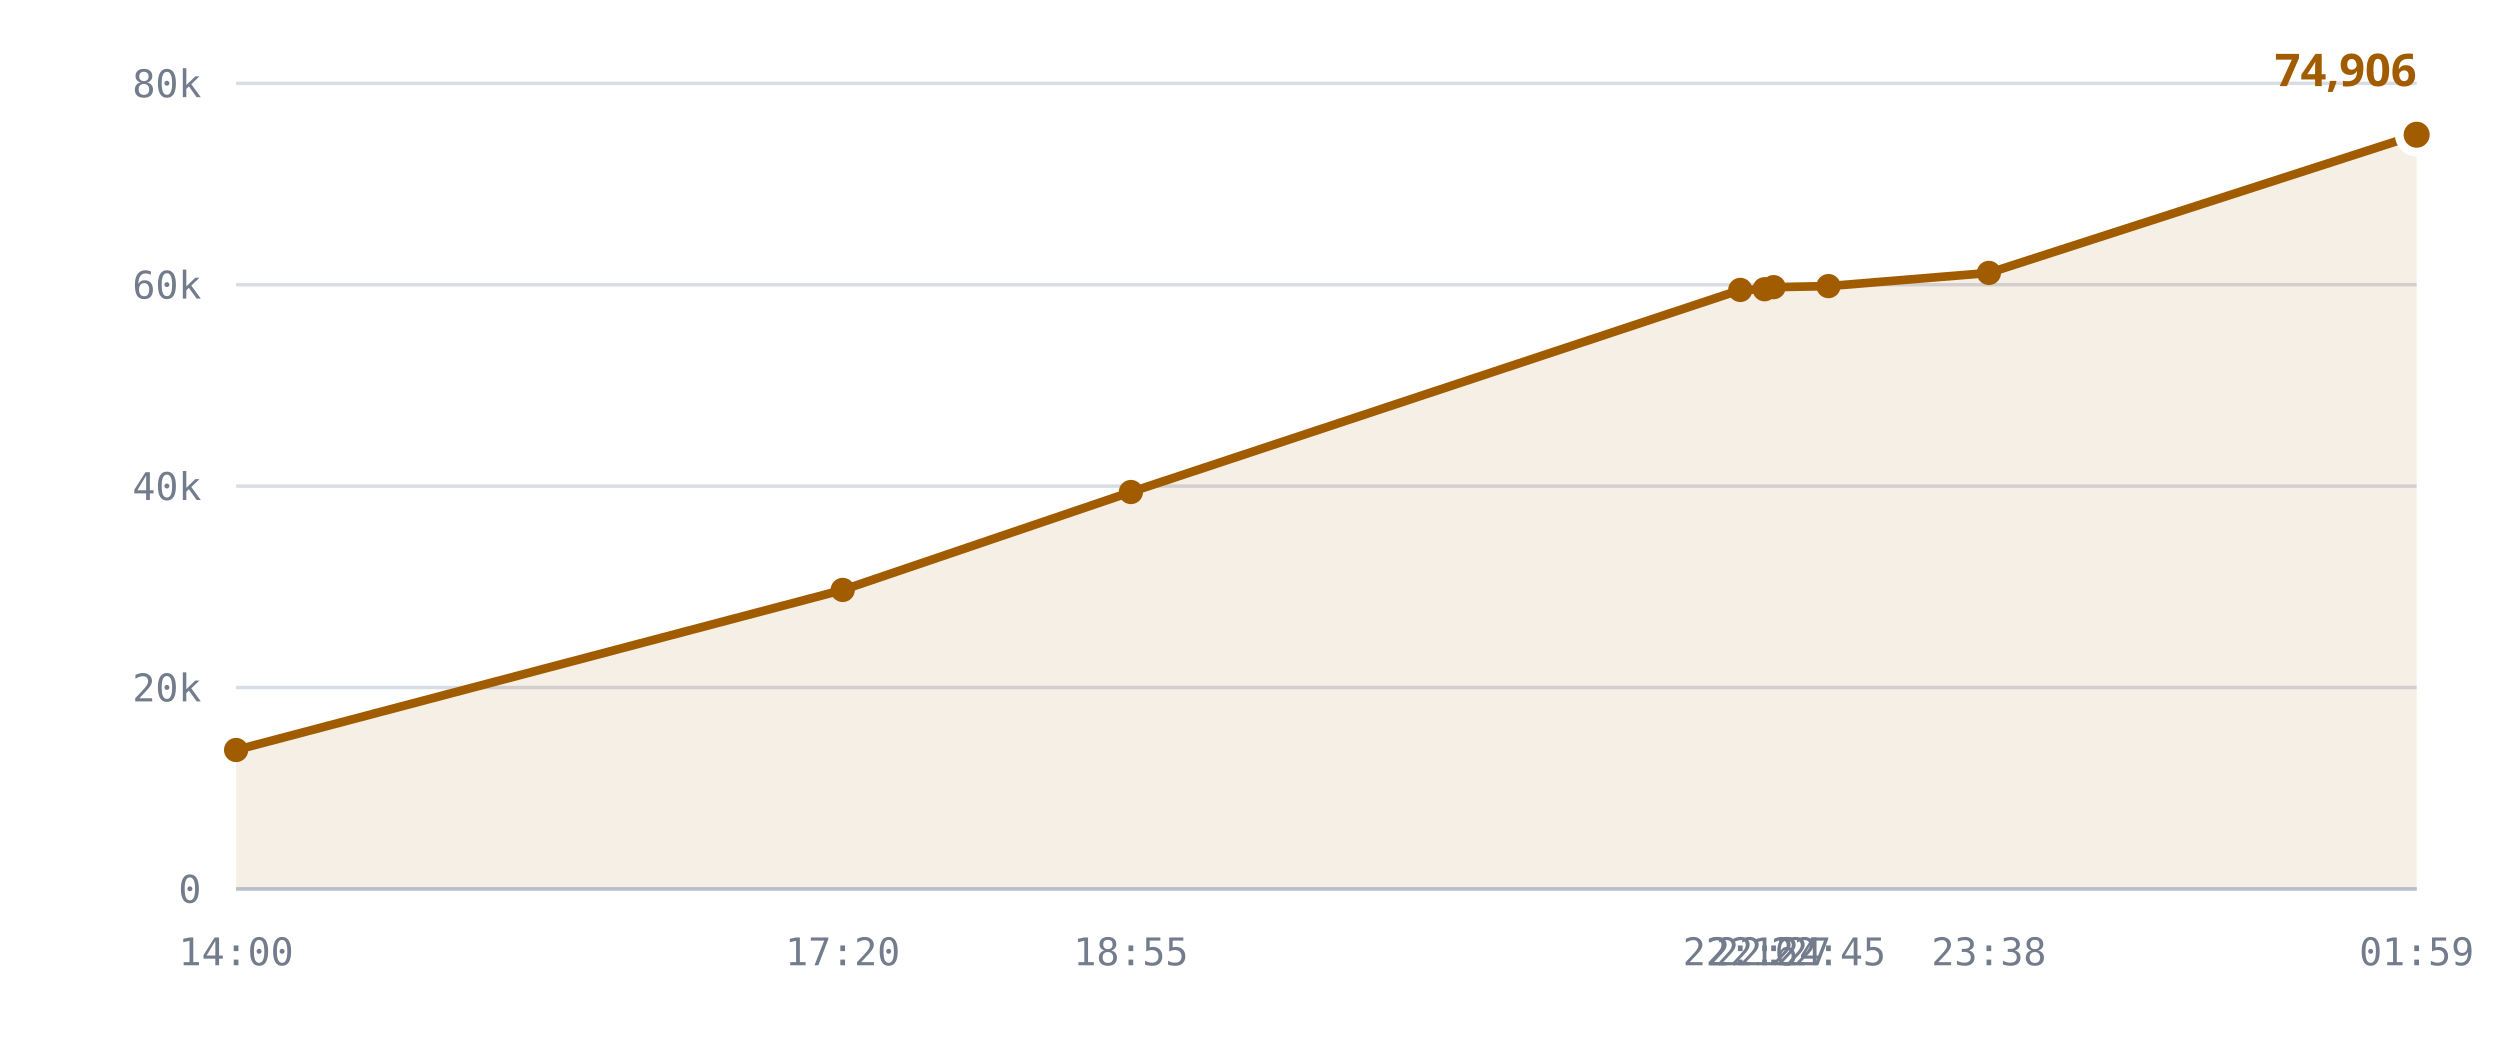
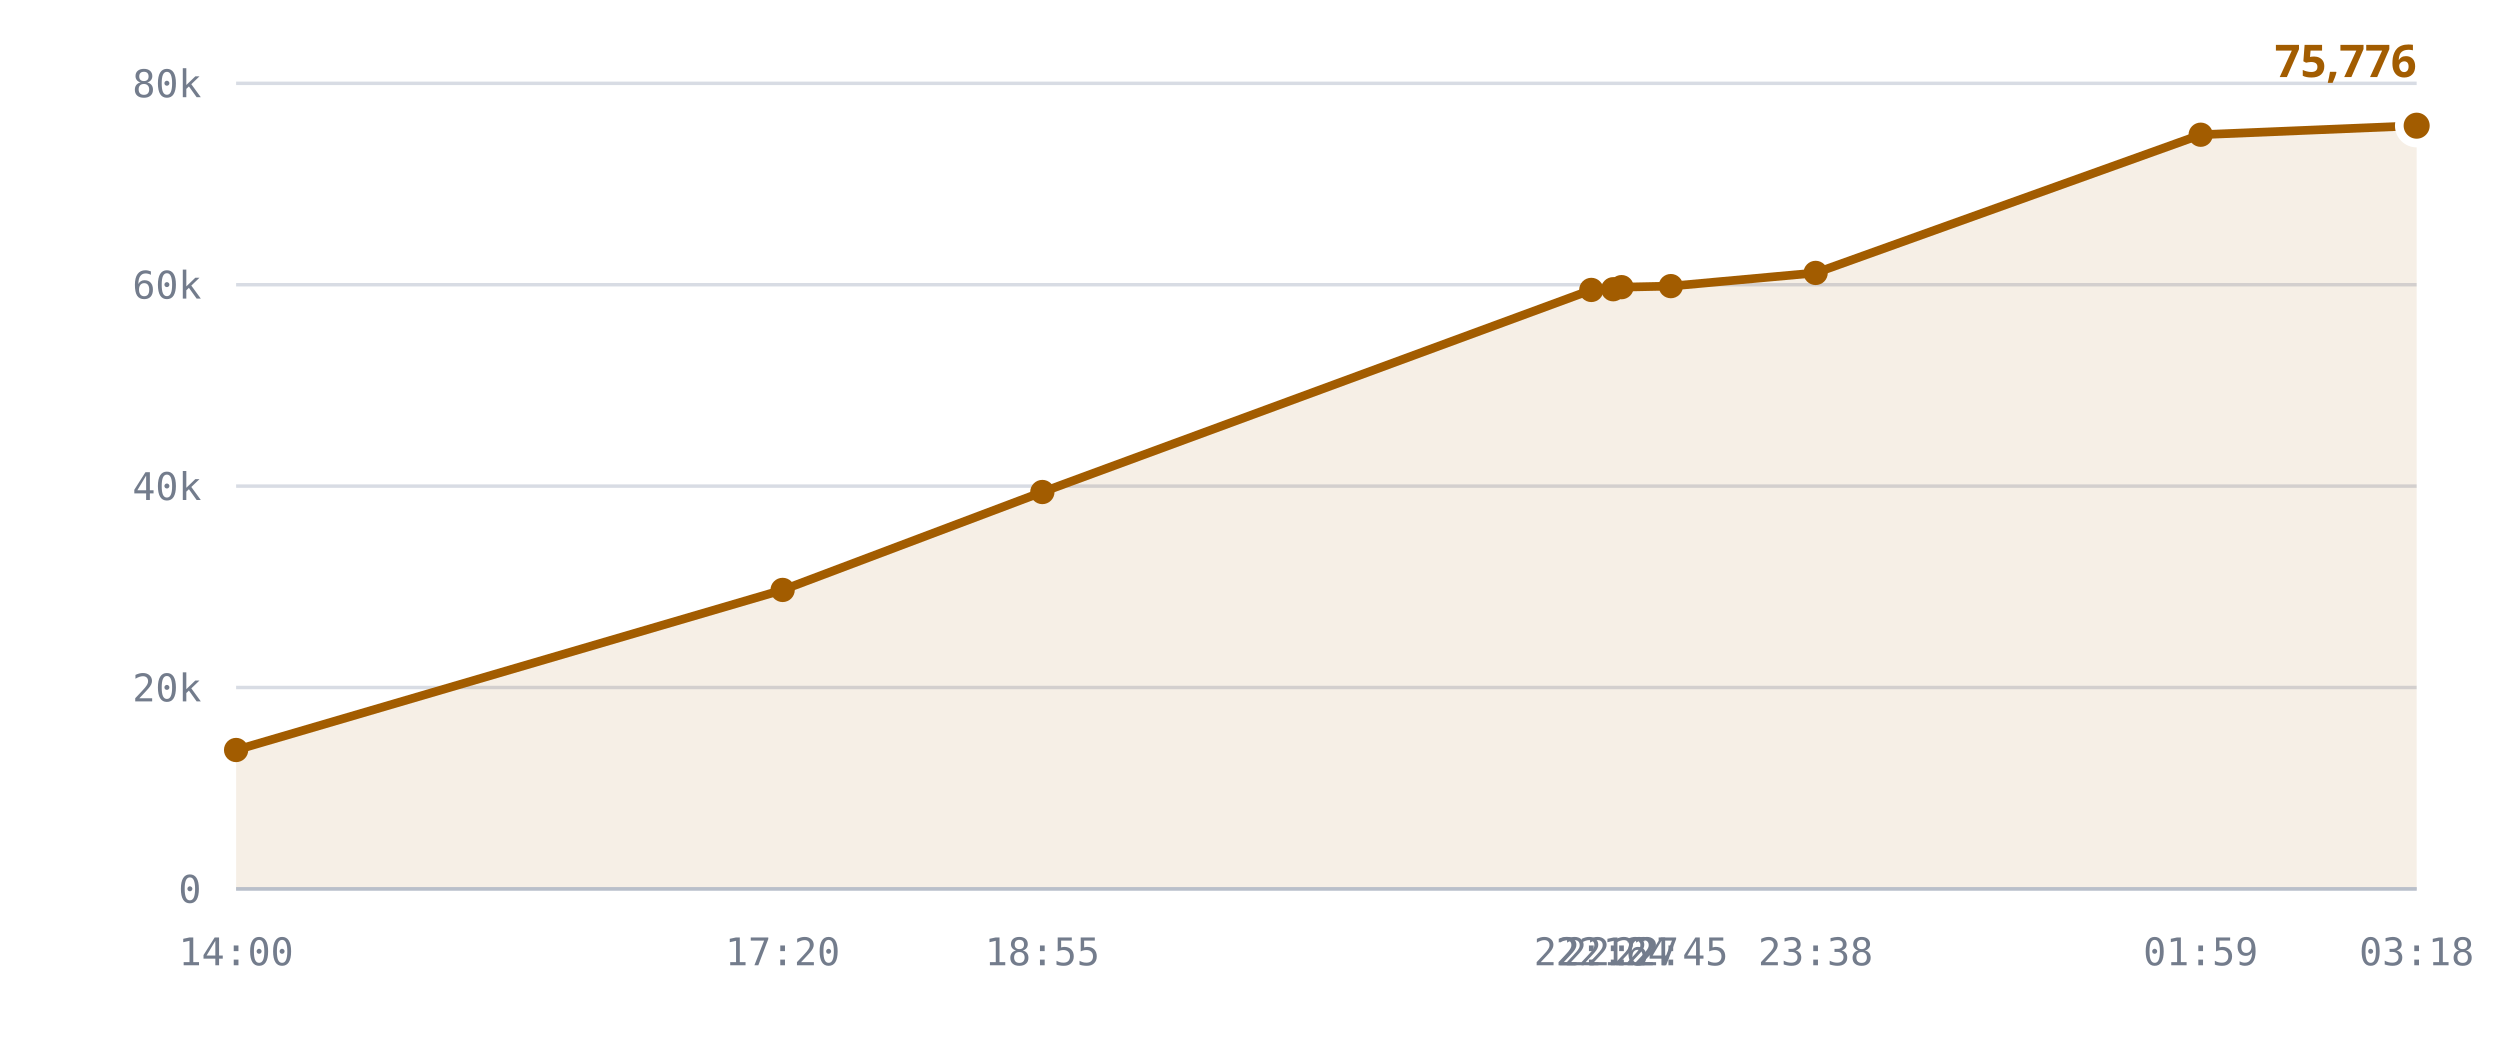
<svg xmlns="http://www.w3.org/2000/svg" viewBox="0 0 720 300" role="img" aria-label="Published DID profiles, sharded namespace">
  <style>
    .grid      { stroke: var(--chart-grid, #d8dce4); stroke-width: 1; }
    .cap       { stroke: var(--chart-cap, #9a2b22); stroke-width: 1.5; stroke-dasharray: 5 4; }
    .cap-label { fill: var(--chart-cap, #9a2b22); font: 600 11px Archivo, system-ui, sans-serif; letter-spacing: .04em; }
    .tick      { fill: var(--chart-muted, #737c8c); font: 500 11px "IBM Plex Mono", ui-monospace, monospace; }
    .tick-y    { text-anchor: end; }
    .tick-x    { text-anchor: middle; }
    .series    { fill: none; stroke: var(--chart-line, #a25c00); stroke-width: 2.5; stroke-linejoin: round; stroke-linecap: round; }
    .fill      { fill: var(--chart-fill, rgba(162,92,0,.10)); stroke: none; }
    .dot       { fill: var(--chart-line, #a25c00); }
    .dot-last  { stroke: var(--chart-bg, #fff); stroke-width: 2.5; }
    .end-label { fill: var(--chart-line, #a25c00); font: 700 13px Archivo, system-ui, sans-serif; }
    .axis      { stroke: var(--chart-axis, #b9bfca); stroke-width: 1; }
  </style>
  <line x1="68" y1="256.0" x2="696" y2="256.0" class="grid" />
  <text x="58" y="260.0" class="tick tick-y">0</text>
  <line x1="68" y1="198.0" x2="696" y2="198.0" class="grid" />
  <text x="58" y="202.0" class="tick tick-y">20k</text>
  <line x1="68" y1="140.0" x2="696" y2="140.0" class="grid" />
  <text x="58" y="144.0" class="tick tick-y">40k</text>
  <line x1="68" y1="82.0" x2="696" y2="82.0" class="grid" />
  <text x="58" y="86.0" class="tick tick-y">60k</text>
  <line x1="68" y1="24.0" x2="696" y2="24.0" class="grid" />
  <text x="58" y="28.0" class="tick tick-y">80k</text>
-   <path d="M68.0,216.0 L242.7,169.9 L325.7,141.7 L501.2,83.5 L508.2,83.3 L510.8,82.7 L526.6,82.4 L572.8,78.6 L696.0,38.8 L696.0,256.0 L68.0,256.0 Z" class="fill" />
-   <path d="M68.0,216.0 L242.7,169.9 L325.7,141.7 L501.2,83.5 L508.2,83.3 L510.8,82.7 L526.6,82.4 L572.8,78.6 L696.0,38.8" class="series" />
+   <path d="M68.0,216.0 L225.4,169.9 L300.2,141.7 L458.3,83.5 L464.6,83.3 L467.0,82.7 L481.2,82.4 L522.9,78.6 L633.8,38.8 L696.0,36.2 L696.0,256.0 L68.0,256.0 Z" class="fill" />
+   <path d="M68.0,216.0 L225.4,169.9 L300.2,141.7 L458.3,83.5 L464.6,83.3 L467.0,82.7 L481.2,82.4 L522.9,78.6 L633.8,38.8 L696.0,36.2" class="series" />
  <circle cx="68.0" cy="216.0" r="3.5" class="dot" />
-   <circle cx="242.7" cy="169.9" r="3.5" class="dot" />
-   <circle cx="325.7" cy="141.7" r="3.5" class="dot" />
-   <circle cx="501.2" cy="83.5" r="3.5" class="dot" />
-   <circle cx="508.2" cy="83.3" r="3.5" class="dot" />
-   <circle cx="510.8" cy="82.7" r="3.5" class="dot" />
-   <circle cx="526.6" cy="82.4" r="3.5" class="dot" />
-   <circle cx="572.8" cy="78.6" r="3.5" class="dot" />
-   <circle cx="696.0" cy="38.8" r="5" class="dot dot-last" />
-   <text x="696.0" y="24.8" class="end-label" text-anchor="end">74,906</text>
+   <circle cx="225.4" cy="169.9" r="3.5" class="dot" />
+   <circle cx="300.2" cy="141.7" r="3.5" class="dot" />
+   <circle cx="458.3" cy="83.5" r="3.5" class="dot" />
+   <circle cx="464.6" cy="83.3" r="3.5" class="dot" />
+   <circle cx="467.0" cy="82.7" r="3.5" class="dot" />
+   <circle cx="481.2" cy="82.4" r="3.5" class="dot" />
+   <circle cx="522.9" cy="78.6" r="3.5" class="dot" />
+   <circle cx="633.8" cy="38.8" r="3.5" class="dot" />
+   <circle cx="696.0" cy="36.2" r="5" class="dot dot-last" />
+   <text x="696.0" y="22.2" class="end-label" text-anchor="end">75,776</text>
  <line x1="68" y1="256" x2="696" y2="256" class="axis" />
  <text x="68.0" y="278" class="tick tick-x">14:00</text>
-   <text x="242.7" y="278" class="tick tick-x">17:20</text>
-   <text x="325.7" y="278" class="tick tick-x">18:55</text>
-   <text x="501.2" y="278" class="tick tick-x">22:16</text>
-   <text x="508.2" y="278" class="tick tick-x">22:24</text>
-   <text x="510.8" y="278" class="tick tick-x">22:27</text>
-   <text x="526.6" y="278" class="tick tick-x">22:45</text>
-   <text x="572.8" y="278" class="tick tick-x">23:38</text>
-   <text x="696.0" y="278" class="tick tick-x">01:59</text>
+   <text x="225.4" y="278" class="tick tick-x">17:20</text>
+   <text x="300.2" y="278" class="tick tick-x">18:55</text>
+   <text x="458.3" y="278" class="tick tick-x">22:16</text>
+   <text x="464.6" y="278" class="tick tick-x">22:24</text>
+   <text x="467.0" y="278" class="tick tick-x">22:27</text>
+   <text x="481.2" y="278" class="tick tick-x">22:45</text>
+   <text x="522.9" y="278" class="tick tick-x">23:38</text>
+   <text x="633.8" y="278" class="tick tick-x">01:59</text>
+   <text x="696.0" y="278" class="tick tick-x">03:18</text>
</svg>
